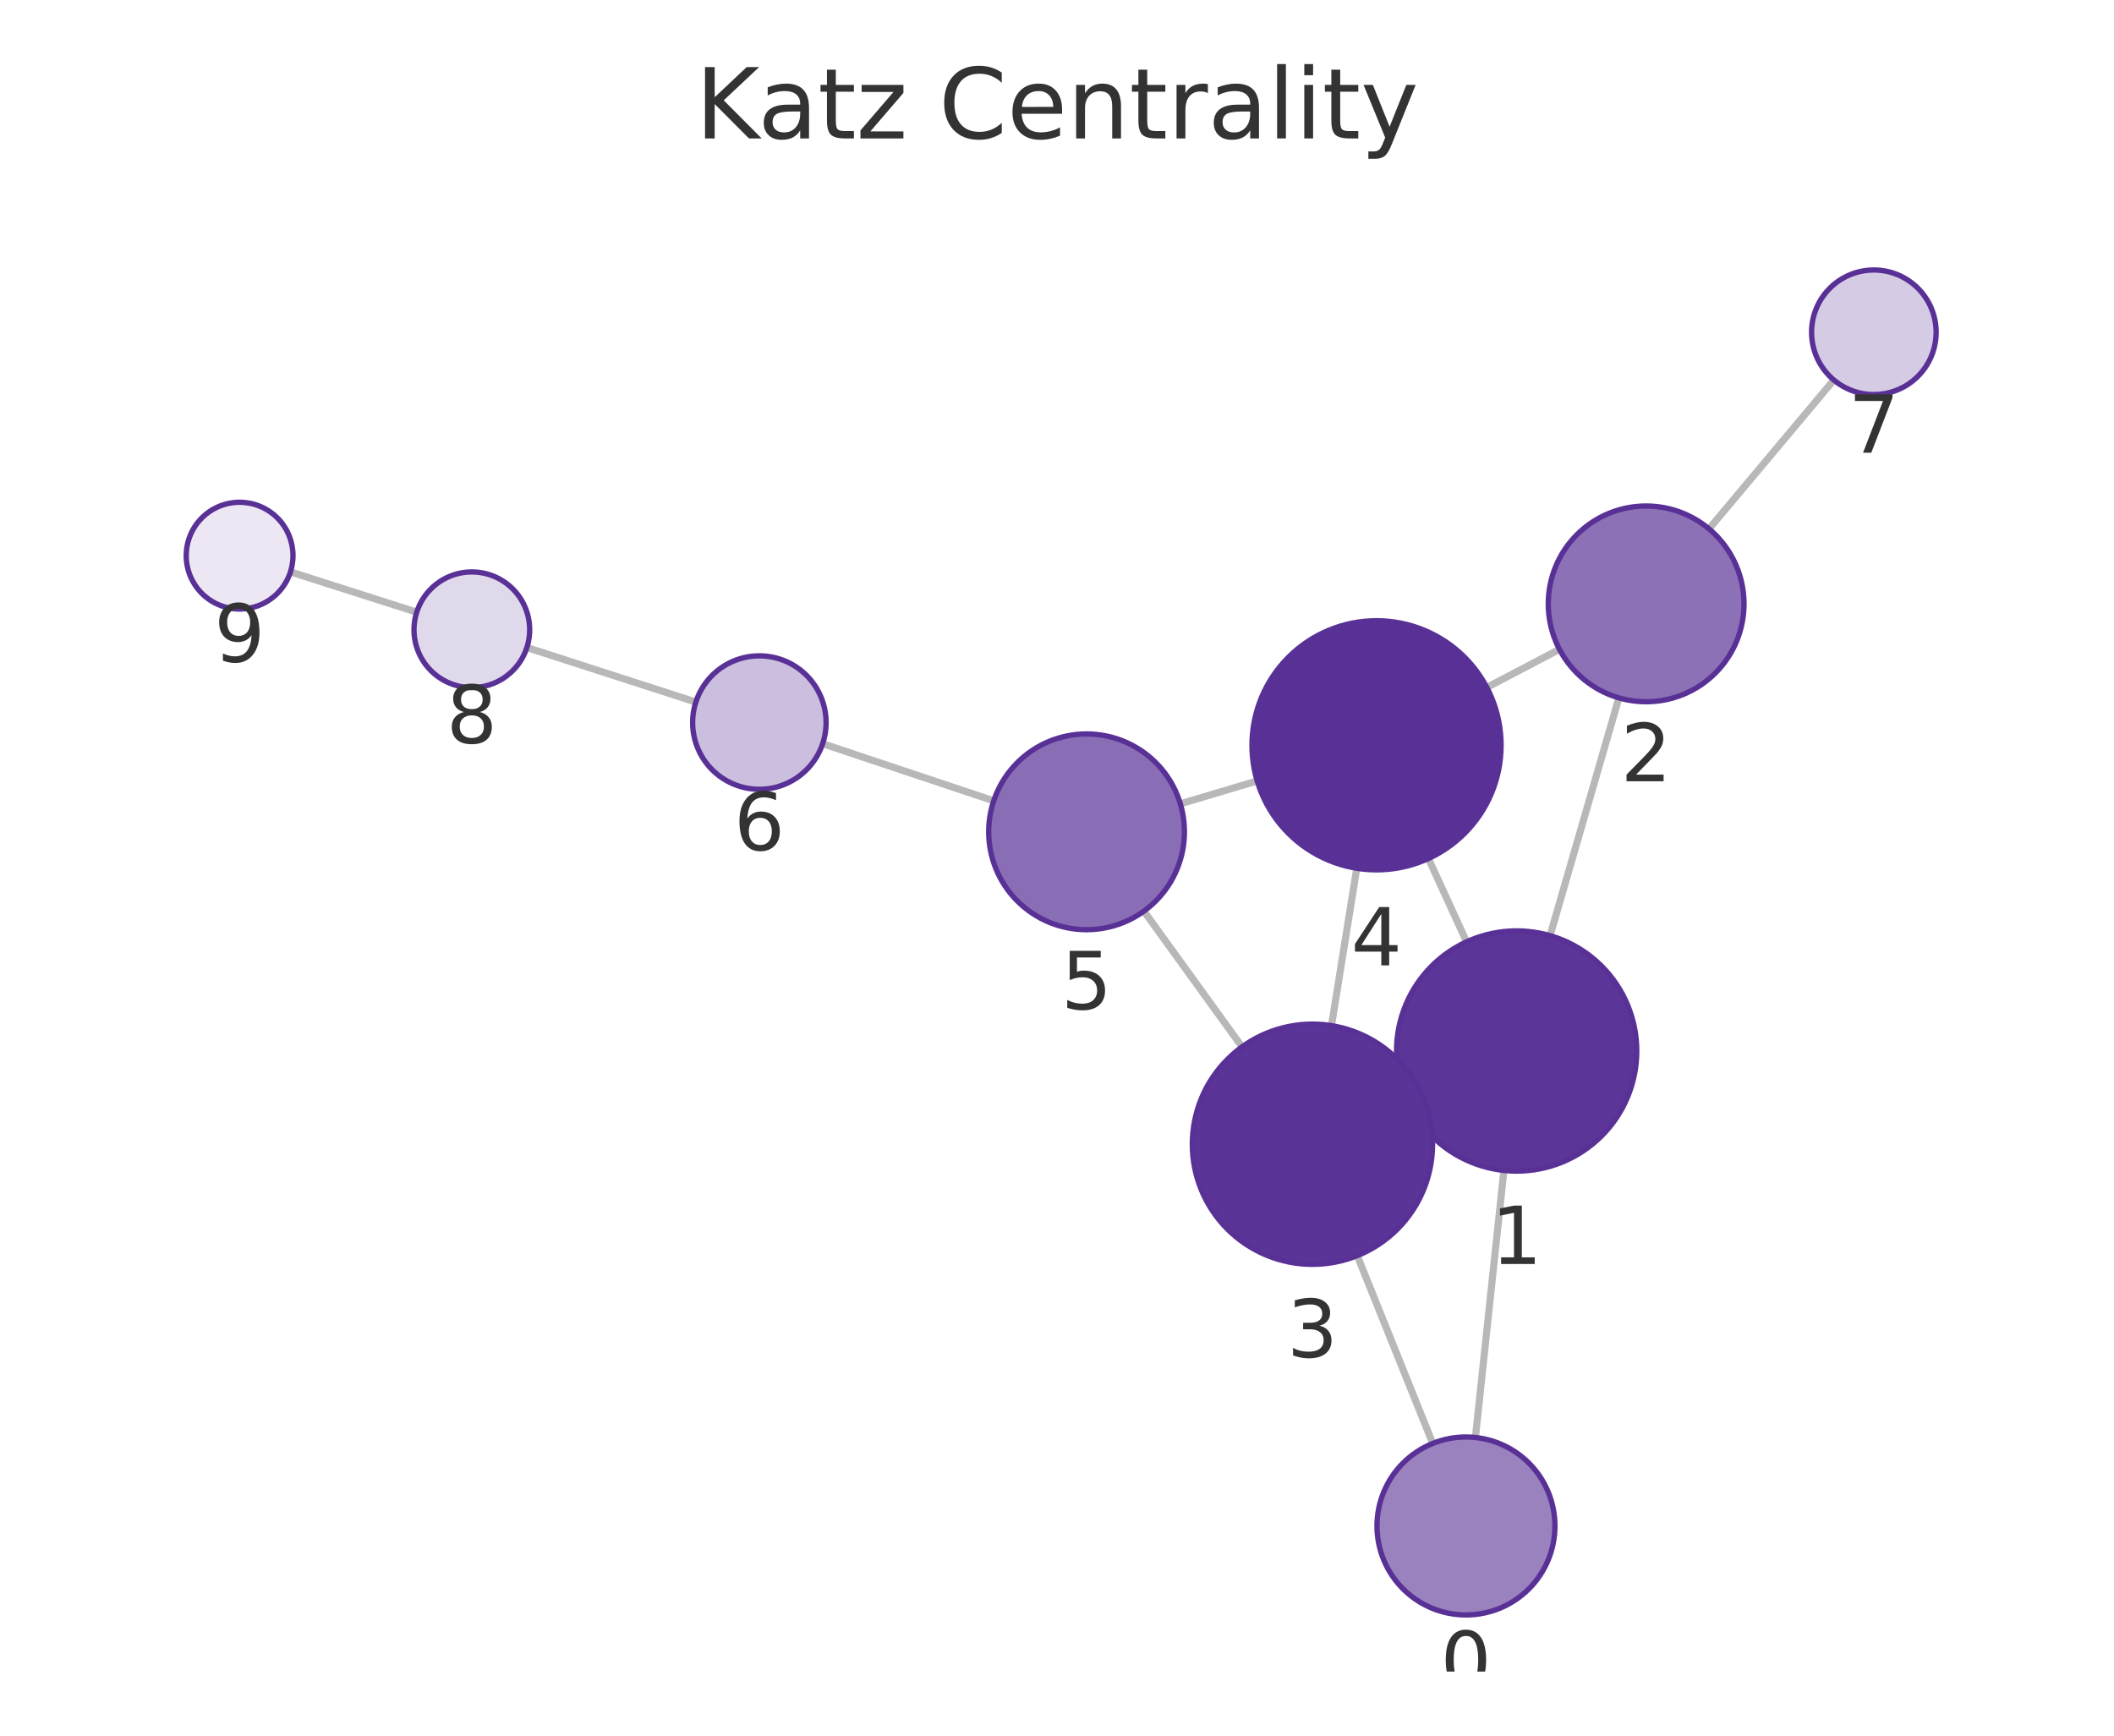
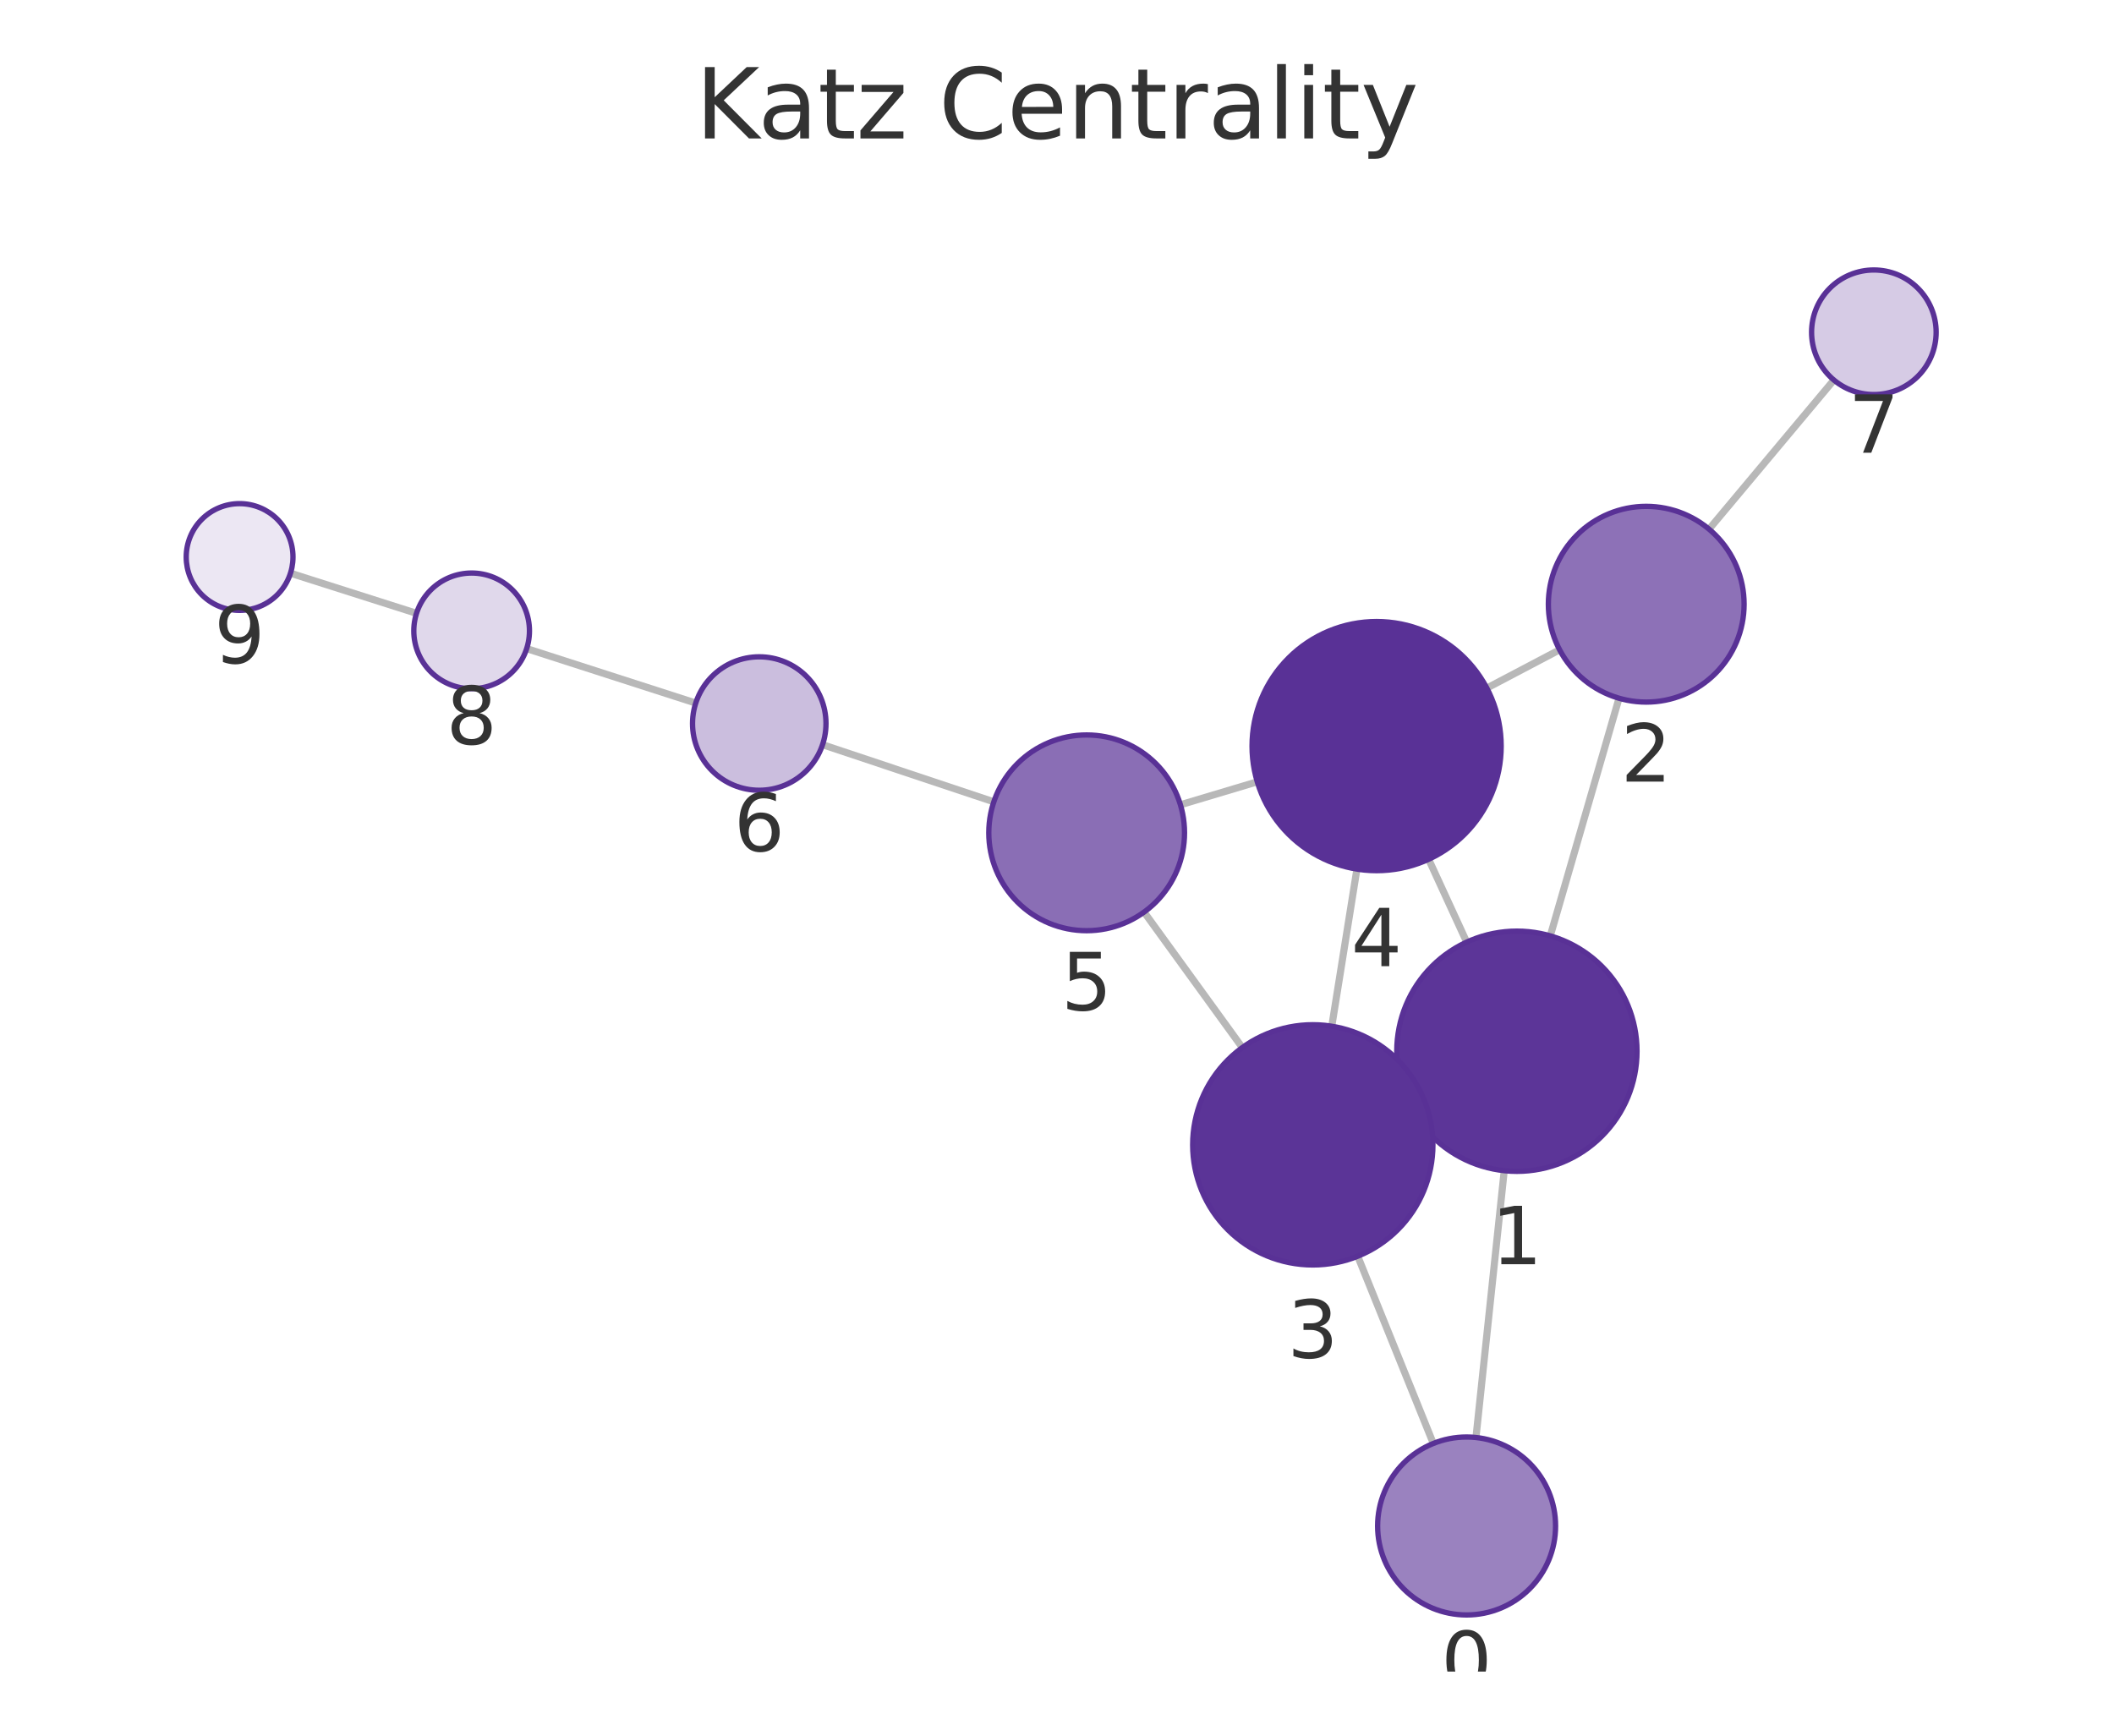
<svg xmlns="http://www.w3.org/2000/svg" xmlns:xlink="http://www.w3.org/1999/xlink" width="237.6pt" height="195.078pt" viewBox="0 0 237.6 195.078" version="1.1">
  <defs>
    <style type="text/css">*{stroke-linejoin: round; stroke-linecap: butt}</style>
  </defs>
  <g id="figure_1">
    <g id="patch_1">
      <path d="M 0 195.078  L 237.6 195.078  L 237.6 0  L 0 0  L 0 195.078  z " style="fill: none" />
    </g>
    <g id="axes_1">
      <g id="patch_2">
        <path d="M 7.2 187.878  L 230.4 187.878  L 230.4 21.558  L 7.2 21.558  L 7.2 187.878  z " style="fill: none" />
      </g>
      <g id="EdgeCollection_1">
-         <path d="M 165.826 161.567  L 169.028 131.551  " clip-path="url(#p5df5458ac9)" style="fill: #b8b8b8; stroke: #b8b8b8; stroke-width: 0.8" />
-         <path d="M 161.033 162.233  L 152.546 141.13  " clip-path="url(#p5df5458ac9)" style="fill: #b8b8b8; stroke: #b8b8b8; stroke-width: 0.8" />
-         <path d="M 174.216 105.16  L 181.955 78.437  " clip-path="url(#p5df5458ac9)" style="fill: #b8b8b8; stroke: #b8b8b8; stroke-width: 0.8" />
-         <path d="M 158.18 123.733  L 159.789 122.998  " clip-path="url(#p5df5458ac9)" style="fill: #b8b8b8; stroke: #b8b8b8; stroke-width: 0.8" />
-         <path d="M 164.836 105.855  L 160.546 96.494  " clip-path="url(#p5df5458ac9)" style="fill: #b8b8b8; stroke: #b8b8b8; stroke-width: 0.8" />
-         <path d="M 175.274 72.981  L 167.111 77.264  " clip-path="url(#p5df5458ac9)" style="fill: #b8b8b8; stroke: #b8b8b8; stroke-width: 0.8" />
-         <path d="M 192.083 59.442  L 206.112 42.71  " clip-path="url(#p5df5458ac9)" style="fill: #b8b8b8; stroke: #b8b8b8; stroke-width: 0.8" />
-         <path d="M 149.65 115.276  L 152.492 97.59  " clip-path="url(#p5df5458ac9)" style="fill: #b8b8b8; stroke: #b8b8b8; stroke-width: 0.8" />
-         <path d="M 139.599 117.665  L 128.567 102.406  " clip-path="url(#p5df5458ac9)" style="fill: #b8b8b8; stroke: #b8b8b8; stroke-width: 0.8" />
-         <path d="M 141.298 87.77  L 132.662 90.347  " clip-path="url(#p5df5458ac9)" style="fill: #b8b8b8; stroke: #b8b8b8; stroke-width: 0.8" />
-         <path d="M 111.688 90.008  L 92.461 83.588  " clip-path="url(#p5df5458ac9)" style="fill: #b8b8b8; stroke: #b8b8b8; stroke-width: 0.8" />
-         <path d="M 78.209 78.909  L 59.217 72.778  " clip-path="url(#p5df5458ac9)" style="fill: #b8b8b8; stroke: #b8b8b8; stroke-width: 0.8" />
-         <path d="M 46.839 68.806  L 32.646 64.276  " clip-path="url(#p5df5458ac9)" style="fill: #b8b8b8; stroke: #b8b8b8; stroke-width: 0.8" />
+         <path d="M 165.889 161.568  L 169.067 131.578  " clip-path="url(#p175a70d568)" style="fill: #b8b8b8; stroke: #b8b8b8; stroke-width: 0.8" />
+         <path d="M 161.094 162.239  L 152.601 141.193  " clip-path="url(#p175a70d568)" style="fill: #b8b8b8; stroke: #b8b8b8; stroke-width: 0.8" />
+         <path d="M 174.241 105.185  L 181.968 78.477  " clip-path="url(#p175a70d568)" style="fill: #b8b8b8; stroke: #b8b8b8; stroke-width: 0.8" />
+         <path d="M 158.218 123.781  L 159.821 123.046  " clip-path="url(#p175a70d568)" style="fill: #b8b8b8; stroke: #b8b8b8; stroke-width: 0.8" />
+         <path d="M 164.85 105.887  L 160.57 96.578  " clip-path="url(#p175a70d568)" style="fill: #b8b8b8; stroke: #b8b8b8; stroke-width: 0.8" />
+         <path d="M 175.291 73.033  L 167.111 77.338  " clip-path="url(#p175a70d568)" style="fill: #b8b8b8; stroke: #b8b8b8; stroke-width: 0.8" />
+         <path d="M 192.086 59.475  L 206.117 42.712  " clip-path="url(#p175a70d568)" style="fill: #b8b8b8; stroke: #b8b8b8; stroke-width: 0.8" />
+         <path d="M 149.683 115.344  L 152.51 97.682  " clip-path="url(#p175a70d568)" style="fill: #b8b8b8; stroke: #b8b8b8; stroke-width: 0.8" />
+         <path d="M 139.627 117.743  L 128.588 102.512  " clip-path="url(#p175a70d568)" style="fill: #b8b8b8; stroke: #b8b8b8; stroke-width: 0.8" />
+         <path d="M 141.309 87.87  L 132.671 90.453  " clip-path="url(#p175a70d568)" style="fill: #b8b8b8; stroke: #b8b8b8; stroke-width: 0.8" />
+         <path d="M 111.699 90.122  L 92.45 83.697  " clip-path="url(#p175a70d568)" style="fill: #b8b8b8; stroke: #b8b8b8; stroke-width: 0.8" />
+         <path d="M 78.198 79.022  L 59.195 72.9  " clip-path="url(#p175a70d568)" style="fill: #b8b8b8; stroke: #b8b8b8; stroke-width: 0.8" />
+         <path d="M 46.815 68.935  L 32.648 64.425  " clip-path="url(#p175a70d568)" style="fill: #b8b8b8; stroke: #b8b8b8; stroke-width: 0.8" />
      </g>
      <g id="VertexCollection_1">
-         <path d="M 164.765 181.511  C 167.417 181.511 169.961 180.457 171.836 178.582  C 173.711 176.706 174.765 174.163 174.765 171.511  C 174.765 168.859 173.711 166.315 171.836 164.44  C 169.961 162.564 167.417 161.511 164.765 161.511  C 162.113 161.511 159.569 162.564 157.694 164.44  C 155.819 166.315 154.765 168.859 154.765 171.511  C 154.765 174.163 155.819 176.706 157.694 178.582  C 159.569 180.457 162.113 181.511 164.765 181.511  z " clip-path="url(#p5df5458ac9)" style="fill: #9a82bf; stroke: #593196; stroke-width: 0.6" />
-         <path d="M 170.461 131.627  C 174.041 131.627 177.475 130.205 180.007 127.673  C 182.538 125.141 183.961 121.707 183.961 118.127  C 183.961 114.547 182.538 111.113 180.007 108.581  C 177.475 106.049 174.041 104.627 170.461 104.627  C 166.88 104.627 163.446 106.049 160.915 108.581  C 158.383 111.113 156.961 114.547 156.961 118.127  C 156.961 121.707 158.383 125.141 160.915 127.673  C 163.446 130.205 166.88 131.627 170.461 131.627  z " clip-path="url(#p5df5458ac9)" style="fill: #5c3598; stroke: #593196; stroke-width: 0.6" />
-         <path d="M 185.015 78.872  C 187.933 78.872 190.731 77.713 192.794 75.65  C 194.856 73.587 196.015 70.789 196.015 67.872  C 196.015 64.954 194.856 62.156 192.794 60.093  C 190.731 58.031 187.933 56.872 185.015 56.872  C 182.098 56.872 179.3 58.031 177.237 60.093  C 175.175 62.156 174.015 64.954 174.015 67.872  C 174.015 70.789 175.175 73.587 177.237 75.65  C 179.3 77.713 182.098 78.872 185.015 78.872  z " clip-path="url(#p5df5458ac9)" style="fill: #8d71b7; stroke: #593196; stroke-width: 0.6" />
-         <path d="M 147.509 142.105  C 151.089 142.105 154.523 140.682 157.054 138.151  C 159.586 135.619 161.009 132.185 161.009 128.605  C 161.009 125.024 159.586 121.59 157.054 119.059  C 154.523 116.527 151.089 115.105 147.509 115.105  C 143.928 115.105 140.494 116.527 137.963 119.059  C 135.431 121.59 134.009 125.024 134.009 128.605  C 134.009 132.185 135.431 135.619 137.963 138.151  C 140.494 140.682 143.928 142.105 147.509 142.105  z " clip-path="url(#p5df5458ac9)" style="fill: #5b3497; stroke: #593196; stroke-width: 0.6" />
-         <path d="M 154.713 97.767  C 158.426 97.767 161.987 96.292 164.613 93.667  C 167.238 91.042 168.713 87.48 168.713 83.767  C 168.713 80.055 167.238 76.493 164.613 73.868  C 161.987 71.243 158.426 69.767 154.713 69.767  C 151 69.767 147.439 71.243 144.814 73.868  C 142.188 76.493 140.713 80.055 140.713 83.767  C 140.713 87.48 142.188 91.042 144.814 93.667  C 147.439 96.292 151 97.767 154.713 97.767  z " clip-path="url(#p5df5458ac9)" style="fill: #593196; stroke: #593196; stroke-width: 0.6" />
-         <path d="M 122.122 104.492  C 125.039 104.492 127.837 103.333 129.9 101.27  C 131.963 99.207 133.122 96.409 133.122 93.492  C 133.122 90.575 131.963 87.776 129.9 85.714  C 127.837 83.651 125.039 82.492 122.122 82.492  C 119.204 82.492 116.406 83.651 114.343 85.714  C 112.281 87.776 111.122 90.575 111.122 93.492  C 111.122 96.409 112.281 99.207 114.343 101.27  C 116.406 103.333 119.204 104.492 122.122 104.492  z " clip-path="url(#p5df5458ac9)" style="fill: #8a6eb5; stroke: #593196; stroke-width: 0.6" />
-         <path d="M 85.347 88.713  C 87.336 88.713 89.243 87.923 90.65 86.516  C 92.056 85.11 92.847 83.202 92.847 81.213  C 92.847 79.224 92.056 77.316 90.65 75.91  C 89.243 74.503 87.336 73.713 85.347 73.713  C 83.358 73.713 81.45 74.503 80.043 75.91  C 78.637 77.316 77.847 79.224 77.847 81.213  C 77.847 83.202 78.637 85.11 80.043 86.516  C 81.45 87.923 83.358 88.713 85.347 88.713  z " clip-path="url(#p5df5458ac9)" style="fill: #cbbede; stroke: #593196; stroke-width: 0.6" />
-         <path d="M 210.609 44.345  C 212.466 44.345 214.246 43.608 215.559 42.295  C 216.872 40.983 217.609 39.202 217.609 37.345  C 217.609 35.489 216.872 33.708 215.559 32.396  C 214.246 31.083 212.466 30.345 210.609 30.345  C 208.753 30.345 206.972 31.083 205.66 32.396  C 204.347 33.708 203.609 35.489 203.609 37.345  C 203.609 39.202 204.347 40.983 205.66 42.295  C 206.972 43.608 208.753 44.345 210.609 44.345  z " clip-path="url(#p5df5458ac9)" style="fill: #d6cbe5; stroke: #593196; stroke-width: 0.6" />
-         <path d="M 53.031 77.282  C 54.755 77.282 56.409 76.597 57.628 75.378  C 58.846 74.159 59.531 72.506 59.531 70.782  C 59.531 69.058 58.846 67.404 57.628 66.186  C 56.409 64.967 54.755 64.282 53.031 64.282  C 51.307 64.282 49.654 64.967 48.435 66.186  C 47.216 67.404 46.531 69.058 46.531 70.782  C 46.531 72.506 47.216 74.159 48.435 75.378  C 49.654 76.597 51.307 77.282 53.031 77.282  z " clip-path="url(#p5df5458ac9)" style="fill: #e0d8eb; stroke: #593196; stroke-width: 0.6" />
-         <path d="M 26.93 68.452  C 28.522 68.452 30.048 67.82 31.173 66.695  C 32.298 65.569 32.93 64.043 32.93 62.452  C 32.93 60.861 32.298 59.334 31.173 58.209  C 30.048 57.084 28.522 56.452 26.93 56.452  C 25.339 56.452 23.813 57.084 22.688 58.209  C 21.563 59.334 20.93 60.861 20.93 62.452  C 20.93 64.043 21.563 65.569 22.688 66.695  C 23.813 67.82 25.339 68.452 26.93 68.452  z " clip-path="url(#p5df5458ac9)" style="fill: #ece7f3; stroke: #593196; stroke-width: 0.6" />
+         <path d="M 164.836 181.512  C 167.488 181.512 170.031 180.458 171.907 178.583  C 173.782 176.708 174.836 174.164 174.836 171.512  C 174.836 168.86 173.782 166.316 171.907 164.441  C 170.031 162.566 167.488 161.512 164.836 161.512  C 162.183 161.512 159.64 162.566 157.764 164.441  C 155.889 166.316 154.836 168.86 154.836 171.512  C 154.836 174.164 155.889 176.708 157.764 178.583  C 159.64 180.458 162.183 181.512 164.836 181.512  z " clip-path="url(#p175a70d568)" style="fill: #9a82bf; stroke: #593196; stroke-width: 0.6" />
+         <path d="M 170.489 131.653  C 174.069 131.653 177.503 130.23 180.035 127.699  C 182.567 125.167 183.989 121.733 183.989 118.153  C 183.989 114.573 182.567 111.138 180.035 108.607  C 177.503 106.075 174.069 104.653 170.489 104.653  C 166.909 104.653 163.475 106.075 160.943 108.607  C 158.411 111.138 156.989 114.573 156.989 118.153  C 156.989 121.733 158.411 125.167 160.943 127.699  C 163.475 130.23 166.909 131.653 170.489 131.653  z " clip-path="url(#p175a70d568)" style="fill: #5c3598; stroke: #593196; stroke-width: 0.6" />
+         <path d="M 185.025 78.911  C 187.943 78.911 190.741 77.752 192.803 75.689  C 194.866 73.626 196.025 70.828 196.025 67.911  C 196.025 64.993 194.866 62.195 192.803 60.132  C 190.741 58.07 187.943 56.911 185.025 56.911  C 182.108 56.911 179.31 58.07 177.247 60.132  C 175.184 62.195 174.025 64.993 174.025 67.911  C 174.025 70.828 175.184 73.626 177.247 75.689  C 179.31 77.752 182.108 78.911 185.025 78.911  z " clip-path="url(#p175a70d568)" style="fill: #8d71b7; stroke: #593196; stroke-width: 0.6" />
+         <path d="M 147.55 142.174  C 151.13 142.174 154.564 140.752 157.096 138.22  C 159.627 135.689 161.05 132.254 161.05 128.674  C 161.05 125.094 159.627 121.66 157.096 119.128  C 154.564 116.597 151.13 115.174 147.55 115.174  C 143.97 115.174 140.535 116.597 138.004 119.128  C 135.472 121.66 134.05 125.094 134.05 128.674  C 134.05 132.254 135.472 135.689 138.004 138.22  C 140.535 140.752 143.97 142.174 147.55 142.174  z " clip-path="url(#p175a70d568)" style="fill: #5b3497; stroke: #593196; stroke-width: 0.6" />
+         <path d="M 154.722 97.858  C 158.435 97.858 161.996 96.383 164.622 93.757  C 167.247 91.132 168.722 87.571 168.722 83.858  C 168.722 80.145 167.247 76.584 164.622 73.958  C 161.996 71.333 158.435 69.858 154.722 69.858  C 151.009 69.858 147.448 71.333 144.823 73.958  C 142.197 76.584 140.722 80.145 140.722 83.858  C 140.722 87.571 142.197 91.132 144.823 93.757  C 147.448 96.383 151.009 97.858 154.722 97.858  z " clip-path="url(#p175a70d568)" style="fill: #593196; stroke: #593196; stroke-width: 0.6" />
+         <path d="M 122.133 104.605  C 125.05 104.605 127.848 103.446 129.911 101.384  C 131.974 99.321 133.133 96.523 133.133 93.605  C 133.133 90.688 131.974 87.89 129.911 85.827  C 127.848 83.764 125.05 82.605 122.133 82.605  C 119.215 82.605 116.417 83.764 114.355 85.827  C 112.292 87.89 111.133 90.688 111.133 93.605  C 111.133 96.523 112.292 99.321 114.355 101.384  C 116.417 103.446 119.215 104.605 122.133 104.605  z " clip-path="url(#p175a70d568)" style="fill: #8a6eb5; stroke: #593196; stroke-width: 0.6" />
+         <path d="M 85.336 88.822  C 87.325 88.822 89.233 88.031 90.639 86.625  C 92.046 85.219 92.836 83.311 92.836 81.322  C 92.836 79.333 92.046 77.425 90.639 76.018  C 89.233 74.612 87.325 73.822 85.336 73.822  C 83.347 73.822 81.439 74.612 80.033 76.018  C 78.626 77.425 77.836 79.333 77.836 81.322  C 77.836 83.311 78.626 85.219 80.033 86.625  C 81.439 88.031 83.347 88.822 85.336 88.822  z " clip-path="url(#p175a70d568)" style="fill: #cbbede; stroke: #593196; stroke-width: 0.6" />
+         <path d="M 210.61 44.344  C 212.466 44.344 214.247 43.607 215.559 42.294  C 216.872 40.981 217.61 39.201 217.61 37.344  C 217.61 35.488 216.872 33.707 215.559 32.395  C 214.247 31.082 212.466 30.344 210.61 30.344  C 208.753 30.344 206.972 31.082 205.66 32.395  C 204.347 33.707 203.61 35.488 203.61 37.344  C 203.61 39.201 204.347 40.981 205.66 42.294  C 206.972 43.607 208.753 44.344 210.61 44.344  z " clip-path="url(#p175a70d568)" style="fill: #d6cbe5; stroke: #593196; stroke-width: 0.6" />
+         <path d="M 53.008 77.406  C 54.732 77.406 56.386 76.721 57.605 75.502  C 58.823 74.284 59.508 72.63 59.508 70.906  C 59.508 69.182 58.823 67.529 57.605 66.31  C 56.386 65.091 54.732 64.406 53.008 64.406  C 51.285 64.406 49.631 65.091 48.412 66.31  C 47.193 67.529 46.508 69.182 46.508 70.906  C 46.508 72.63 47.193 74.284 48.412 75.502  C 49.631 76.721 51.285 77.406 53.008 77.406  z " clip-path="url(#p175a70d568)" style="fill: #e0d8eb; stroke: #593196; stroke-width: 0.6" />
+         <path d="M 26.93 68.605  C 28.521 68.605 30.048 67.973 31.173 66.848  C 32.298 65.723 32.93 64.197 32.93 62.605  C 32.93 61.014 32.298 59.488 31.173 58.363  C 30.048 57.238 28.521 56.605 26.93 56.605  C 25.339 56.605 23.813 57.238 22.688 58.363  C 21.562 59.488 20.93 61.014 20.93 62.605  C 20.93 64.197 21.562 65.723 22.688 66.848  C 23.813 67.973 25.339 68.605 26.93 68.605  z " clip-path="url(#p175a70d568)" style="fill: #ece7f3; stroke: #593196; stroke-width: 0.6" />
      </g>
      <g id="text_1">
-         <g clip-path="url(#p5df5458ac9)">
-           <g style="fill: #333333" transform="translate(161.9017 189.8485) scale(0.09 -0.09)">
+         <g clip-path="url(#p175a70d568)">
+           <g style="fill: #333333" transform="translate(161.9724 189.85) scale(0.09 -0.09)">
            <defs>
              <path id="DejaVuSans-13" d="M 2034 4250  Q 1547 4250 1301 3770  Q 1056 3291 1056 2328  Q 1056 1369 1301 889  Q 1547 409 2034 409  Q 2525 409 2770 889  Q 3016 1369 3016 2328  Q 3016 3291 2770 3770  Q 2525 4250 2034 4250  z M 2034 4750  Q 2819 4750 3233 4129  Q 3647 3509 3647 2328  Q 3647 1150 3233 529  Q 2819 -91 2034 -91  Q 1250 -91 836 529  Q 422 1150 422 2328  Q 422 3509 836 4129  Q 1250 4750 2034 4750  z " transform="scale(0.015625)" />
            </defs>
            <use xlink:href="#DejaVuSans-13" />
          </g>
        </g>
      </g>
      <g id="text_2">
-         <g clip-path="url(#p5df5458ac9)">
-           <g style="fill: #333333" transform="translate(167.5976 142.0649) scale(0.09 -0.09)">
+         <g clip-path="url(#p175a70d568)">
+           <g style="fill: #333333" transform="translate(167.6259 142.0907) scale(0.09 -0.09)">
            <defs>
              <path id="DejaVuSans-14" d="M 794 531  L 1825 531  L 1825 4091  L 703 3866  L 703 4441  L 1819 4666  L 2450 4666  L 2450 531  L 3481 531  L 3481 0  L 794 0  L 794 531  z " transform="scale(0.015625)" />
            </defs>
            <use xlink:href="#DejaVuSans-14" />
          </g>
        </g>
      </g>
      <g id="text_3">
-         <g clip-path="url(#p5df5458ac9)">
-           <g style="fill: #333333" transform="translate(182.1524 87.80943) scale(0.09 -0.09)">
+         <g clip-path="url(#p175a70d568)">
+           <g style="fill: #333333" transform="translate(182.1622 87.84851) scale(0.09 -0.09)">
            <defs>
              <path id="DejaVuSans-15" d="M 1228 531  L 3431 531  L 3431 0  L 469 0  L 469 531  Q 828 903 1448 1529  Q 2069 2156 2228 2338  Q 2531 2678 2651 2914  Q 2772 3150 2772 3378  Q 2772 3750 2511 3984  Q 2250 4219 1831 4219  Q 1534 4219 1204 4116  Q 875 4013 500 3803  L 500 4441  Q 881 4594 1212 4672  Q 1544 4750 1819 4750  Q 2544 4750 2975 4387  Q 3406 4025 3406 3419  Q 3406 3131 3298 2873  Q 3191 2616 2906 2266  Q 2828 2175 2409 1742  Q 1991 1309 1228 531  z " transform="scale(0.015625)" />
            </defs>
            <use xlink:href="#DejaVuSans-15" />
          </g>
        </g>
      </g>
      <g id="text_4">
-         <g clip-path="url(#p5df5458ac9)">
-           <g style="fill: #333333" transform="translate(144.6454 152.5425) scale(0.09 -0.09)">
+         <g clip-path="url(#p175a70d568)">
+           <g style="fill: #333333" transform="translate(144.6867 152.6121) scale(0.09 -0.09)">
            <defs>
              <path id="DejaVuSans-16" d="M 2597 2516  Q 3050 2419 3304 2112  Q 3559 1806 3559 1356  Q 3559 666 3084 287  Q 2609 -91 1734 -91  Q 1441 -91 1130 -33  Q 819 25 488 141  L 488 750  Q 750 597 1062 519  Q 1375 441 1716 441  Q 2309 441 2620 675  Q 2931 909 2931 1356  Q 2931 1769 2642 2001  Q 2353 2234 1838 2234  L 1294 2234  L 1294 2753  L 1863 2753  Q 2328 2753 2575 2939  Q 2822 3125 2822 3475  Q 2822 3834 2567 4026  Q 2313 4219 1838 4219  Q 1578 4219 1281 4162  Q 984 4106 628 3988  L 628 4550  Q 988 4650 1302 4700  Q 1616 4750 1894 4750  Q 2613 4750 3031 4423  Q 3450 4097 3450 3541  Q 3450 3153 3228 2886  Q 3006 2619 2597 2516  z " transform="scale(0.015625)" />
            </defs>
            <use xlink:href="#DejaVuSans-16" />
          </g>
        </g>
      </g>
      <g id="text_5">
-         <g clip-path="url(#p5df5458ac9)">
-           <g style="fill: #333333" transform="translate(151.8502 108.5053) scale(0.09 -0.09)">
+         <g clip-path="url(#p175a70d568)">
+           <g style="fill: #333333" transform="translate(151.8591 108.5957) scale(0.09 -0.09)">
            <defs>
              <path id="DejaVuSans-17" d="M 2419 4116  L 825 1625  L 2419 1625  L 2419 4116  z M 2253 4666  L 3047 4666  L 3047 1625  L 3713 1625  L 3713 1100  L 3047 1100  L 3047 0  L 2419 0  L 2419 1100  L 313 1100  L 313 1709  L 2253 4666  z " transform="scale(0.015625)" />
            </defs>
            <use xlink:href="#DejaVuSans-17" />
          </g>
        </g>
      </g>
      <g id="text_6">
-         <g clip-path="url(#p5df5458ac9)">
-           <g style="fill: #333333" transform="translate(119.2585 113.4297) scale(0.09 -0.09)">
+         <g clip-path="url(#p175a70d568)">
+           <g style="fill: #333333" transform="translate(119.2696 113.5432) scale(0.09 -0.09)">
            <defs>
              <path id="DejaVuSans-18" d="M 691 4666  L 3169 4666  L 3169 4134  L 1269 4134  L 1269 2991  Q 1406 3038 1543 3061  Q 1681 3084 1819 3084  Q 2600 3084 3056 2656  Q 3513 2228 3513 1497  Q 3513 744 3044 326  Q 2575 -91 1722 -91  Q 1428 -91 1123 -41  Q 819 9 494 109  L 494 744  Q 775 591 1075 516  Q 1375 441 1709 441  Q 2250 441 2565 725  Q 2881 1009 2881 1497  Q 2881 1984 2565 2268  Q 2250 2553 1709 2553  Q 1456 2553 1204 2497  Q 953 2441 691 2322  L 691 4666  z " transform="scale(0.015625)" />
            </defs>
            <use xlink:href="#DejaVuSans-18" />
          </g>
        </g>
      </g>
      <g id="text_7">
-         <g clip-path="url(#p5df5458ac9)">
-           <g style="fill: #333333" transform="translate(82.4835 95.55109) scale(0.09 -0.09)">
+         <g clip-path="url(#p175a70d568)">
+           <g style="fill: #333333" transform="translate(82.47307 95.65957) scale(0.09 -0.09)">
            <defs>
              <path id="DejaVuSans-19" d="M 2113 2584  Q 1688 2584 1439 2293  Q 1191 2003 1191 1497  Q 1191 994 1439 701  Q 1688 409 2113 409  Q 2538 409 2786 701  Q 3034 994 3034 1497  Q 3034 2003 2786 2293  Q 2538 2584 2113 2584  z M 3366 4563  L 3366 3988  Q 3128 4100 2886 4159  Q 2644 4219 2406 4219  Q 1781 4219 1451 3797  Q 1122 3375 1075 2522  Q 1259 2794 1537 2939  Q 1816 3084 2150 3084  Q 2853 3084 3261 2657  Q 3669 2231 3669 1497  Q 3669 778 3244 343  Q 2819 -91 2113 -91  Q 1303 -91 875 529  Q 447 1150 447 2328  Q 447 3434 972 4092  Q 1497 4750 2381 4750  Q 2619 4750 2861 4703  Q 3103 4656 3366 4563  z " transform="scale(0.015625)" />
            </defs>
            <use xlink:href="#DejaVuSans-19" />
          </g>
        </g>
      </g>
      <g id="text_8">
-         <g clip-path="url(#p5df5458ac9)">
-           <g style="fill: #333333" transform="translate(207.7462 50.88338) scale(0.09 -0.09)">
+         <g clip-path="url(#p175a70d568)">
+           <g style="fill: #333333" transform="translate(207.7464 50.88229) scale(0.09 -0.09)">
            <defs>
              <path id="DejaVuSans-1a" d="M 525 4666  L 3525 4666  L 3525 4397  L 1831 0  L 1172 0  L 2766 4134  L 525 4134  L 525 4666  z " transform="scale(0.015625)" />
            </defs>
            <use xlink:href="#DejaVuSans-1a" />
          </g>
        </g>
      </g>
      <g id="text_9">
-         <g clip-path="url(#p5df5458ac9)">
-           <g style="fill: #333333" transform="translate(50.16819 83.51962) scale(0.09 -0.09)">
+         <g clip-path="url(#p175a70d568)">
+           <g style="fill: #333333" transform="translate(50.14523 83.64415) scale(0.09 -0.09)">
            <defs>
              <path id="DejaVuSans-1b" d="M 2034 2216  Q 1584 2216 1326 1975  Q 1069 1734 1069 1313  Q 1069 891 1326 650  Q 1584 409 2034 409  Q 2484 409 2743 651  Q 3003 894 3003 1313  Q 3003 1734 2745 1975  Q 2488 2216 2034 2216  z M 1403 2484  Q 997 2584 770 2862  Q 544 3141 544 3541  Q 544 4100 942 4425  Q 1341 4750 2034 4750  Q 2731 4750 3128 4425  Q 3525 4100 3525 3541  Q 3525 3141 3298 2862  Q 3072 2584 2669 2484  Q 3125 2378 3379 2068  Q 3634 1759 3634 1313  Q 3634 634 3220 271  Q 2806 -91 2034 -91  Q 1263 -91 848 271  Q 434 634 434 1313  Q 434 1759 690 2068  Q 947 2378 1403 2484  z M 1172 3481  Q 1172 3119 1398 2916  Q 1625 2713 2034 2713  Q 2441 2713 2670 2916  Q 2900 3119 2900 3481  Q 2900 3844 2670 4047  Q 2441 4250 2034 4250  Q 1625 4250 1398 4047  Q 1172 3844 1172 3481  z " transform="scale(0.015625)" />
            </defs>
            <use xlink:href="#DejaVuSans-1b" />
          </g>
        </g>
      </g>
      <g id="text_10">
-         <g clip-path="url(#p5df5458ac9)">
-           <g style="fill: #333333" transform="translate(24.06727 74.38979) scale(0.09 -0.09)">
+         <g clip-path="url(#p175a70d568)">
+           <g style="fill: #333333" transform="translate(24.06706 74.54335) scale(0.09 -0.09)">
            <defs>
              <path id="DejaVuSans-1c" d="M 703 97  L 703 672  Q 941 559 1184 500  Q 1428 441 1663 441  Q 2288 441 2617 861  Q 2947 1281 2994 2138  Q 2813 1869 2534 1725  Q 2256 1581 1919 1581  Q 1219 1581 811 2004  Q 403 2428 403 3163  Q 403 3881 828 4315  Q 1253 4750 1959 4750  Q 2769 4750 3195 4129  Q 3622 3509 3622 2328  Q 3622 1225 3098 567  Q 2575 -91 1691 -91  Q 1453 -91 1209 -44  Q 966 3 703 97  z M 1959 2075  Q 2384 2075 2632 2365  Q 2881 2656 2881 3163  Q 2881 3666 2632 3958  Q 2384 4250 1959 4250  Q 1534 4250 1286 3958  Q 1038 3666 1038 3163  Q 1038 2656 1286 2365  Q 1534 2075 1959 2075  z " transform="scale(0.015625)" />
            </defs>
            <use xlink:href="#DejaVuSans-1c" />
          </g>
        </g>
      </g>
      <g id="matplotlib.axis_1" />
      <g id="matplotlib.axis_2" />
      <g id="text_11">
        <g style="fill: #333333" transform="translate(78.16273 15.55828) scale(0.11 -0.11)">
          <defs>
            <path id="DejaVuSans-2e" d="M 628 4666  L 1259 4666  L 1259 2694  L 3353 4666  L 4166 4666  L 1850 2491  L 4331 0  L 3500 0  L 1259 2247  L 1259 0  L 628 0  L 628 4666  z " transform="scale(0.015625)" />
            <path id="DejaVuSans-44" d="M 2194 1759  Q 1497 1759 1228 1600  Q 959 1441 959 1056  Q 959 750 1161 570  Q 1363 391 1709 391  Q 2188 391 2477 730  Q 2766 1069 2766 1631  L 2766 1759  L 2194 1759  z M 3341 1997  L 3341 0  L 2766 0  L 2766 531  Q 2569 213 2275 61  Q 1981 -91 1556 -91  Q 1019 -91 701 211  Q 384 513 384 1019  Q 384 1609 779 1909  Q 1175 2209 1959 2209  L 2766 2209  L 2766 2266  Q 2766 2663 2505 2880  Q 2244 3097 1772 3097  Q 1472 3097 1187 3025  Q 903 2953 641 2809  L 641 3341  Q 956 3463 1253 3523  Q 1550 3584 1831 3584  Q 2591 3584 2966 3190  Q 3341 2797 3341 1997  z " transform="scale(0.015625)" />
            <path id="DejaVuSans-57" d="M 1172 4494  L 1172 3500  L 2356 3500  L 2356 3053  L 1172 3053  L 1172 1153  Q 1172 725 1289 603  Q 1406 481 1766 481  L 2356 481  L 2356 0  L 1766 0  Q 1100 0 847 248  Q 594 497 594 1153  L 594 3053  L 172 3053  L 172 3500  L 594 3500  L 594 4494  L 1172 4494  z " transform="scale(0.015625)" />
            <path id="DejaVuSans-5d" d="M 353 3500  L 3084 3500  L 3084 2975  L 922 459  L 3084 459  L 3084 0  L 275 0  L 275 525  L 2438 3041  L 353 3041  L 353 3500  z " transform="scale(0.015625)" />
            <path id="DejaVuSans-3" transform="scale(0.015625)" />
            <path id="DejaVuSans-26" d="M 4122 4306  L 4122 3641  Q 3803 3938 3442 4084  Q 3081 4231 2675 4231  Q 1875 4231 1450 3742  Q 1025 3253 1025 2328  Q 1025 1406 1450 917  Q 1875 428 2675 428  Q 3081 428 3442 575  Q 3803 722 4122 1019  L 4122 359  Q 3791 134 3420 21  Q 3050 -91 2638 -91  Q 1578 -91 968 557  Q 359 1206 359 2328  Q 359 3453 968 4101  Q 1578 4750 2638 4750  Q 3056 4750 3426 4639  Q 3797 4528 4122 4306  z " transform="scale(0.015625)" />
            <path id="DejaVuSans-48" d="M 3597 1894  L 3597 1613  L 953 1613  Q 991 1019 1311 708  Q 1631 397 2203 397  Q 2534 397 2845 478  Q 3156 559 3463 722  L 3463 178  Q 3153 47 2828 -22  Q 2503 -91 2169 -91  Q 1331 -91 842 396  Q 353 884 353 1716  Q 353 2575 817 3079  Q 1281 3584 2069 3584  Q 2775 3584 3186 3129  Q 3597 2675 3597 1894  z M 3022 2063  Q 3016 2534 2758 2815  Q 2500 3097 2075 3097  Q 1594 3097 1305 2825  Q 1016 2553 972 2059  L 3022 2063  z " transform="scale(0.015625)" />
            <path id="DejaVuSans-51" d="M 3513 2113  L 3513 0  L 2938 0  L 2938 2094  Q 2938 2591 2744 2837  Q 2550 3084 2163 3084  Q 1697 3084 1428 2787  Q 1159 2491 1159 1978  L 1159 0  L 581 0  L 581 3500  L 1159 3500  L 1159 2956  Q 1366 3272 1645 3428  Q 1925 3584 2291 3584  Q 2894 3584 3203 3211  Q 3513 2838 3513 2113  z " transform="scale(0.015625)" />
            <path id="DejaVuSans-55" d="M 2631 2963  Q 2534 3019 2420 3045  Q 2306 3072 2169 3072  Q 1681 3072 1420 2755  Q 1159 2438 1159 1844  L 1159 0  L 581 0  L 581 3500  L 1159 3500  L 1159 2956  Q 1341 3275 1631 3429  Q 1922 3584 2338 3584  Q 2397 3584 2469 3576  Q 2541 3569 2628 3553  L 2631 2963  z " transform="scale(0.015625)" />
            <path id="DejaVuSans-4f" d="M 603 4863  L 1178 4863  L 1178 0  L 603 0  L 603 4863  z " transform="scale(0.015625)" />
            <path id="DejaVuSans-4c" d="M 603 3500  L 1178 3500  L 1178 0  L 603 0  L 603 3500  z M 603 4863  L 1178 4863  L 1178 4134  L 603 4134  L 603 4863  z " transform="scale(0.015625)" />
            <path id="DejaVuSans-5c" d="M 2059 -325  Q 1816 -950 1584 -1140  Q 1353 -1331 966 -1331  L 506 -1331  L 506 -850  L 844 -850  Q 1081 -850 1212 -737  Q 1344 -625 1503 -206  L 1606 56  L 191 3500  L 800 3500  L 1894 763  L 2988 3500  L 3597 3500  L 2059 -325  z " transform="scale(0.015625)" />
          </defs>
          <use xlink:href="#DejaVuSans-2e" />
          <use xlink:href="#DejaVuSans-44" transform="translate(63.82812 0)" />
          <use xlink:href="#DejaVuSans-57" transform="translate(125.1094 0)" />
          <use xlink:href="#DejaVuSans-5d" transform="translate(164.3125 0)" />
          <use xlink:href="#DejaVuSans-3" transform="translate(216.7969 0)" />
          <use xlink:href="#DejaVuSans-26" transform="translate(248.5781 0)" />
          <use xlink:href="#DejaVuSans-48" transform="translate(318.4062 0)" />
          <use xlink:href="#DejaVuSans-51" transform="translate(379.9375 0)" />
          <use xlink:href="#DejaVuSans-57" transform="translate(443.3125 0)" />
          <use xlink:href="#DejaVuSans-55" transform="translate(482.5156 0)" />
          <use xlink:href="#DejaVuSans-44" transform="translate(523.625 0)" />
          <use xlink:href="#DejaVuSans-4f" transform="translate(584.9062 0)" />
          <use xlink:href="#DejaVuSans-4c" transform="translate(612.6875 0)" />
          <use xlink:href="#DejaVuSans-57" transform="translate(640.4688 0)" />
          <use xlink:href="#DejaVuSans-5c" transform="translate(679.6719 0)" />
        </g>
      </g>
    </g>
  </g>
  <defs>
-     <clipPath id="p5df5458ac9">
+     <clipPath id="p175a70d568">
      <rect x="7.2" y="21.558" width="223.2" height="166.32" />
    </clipPath>
  </defs>
</svg>
